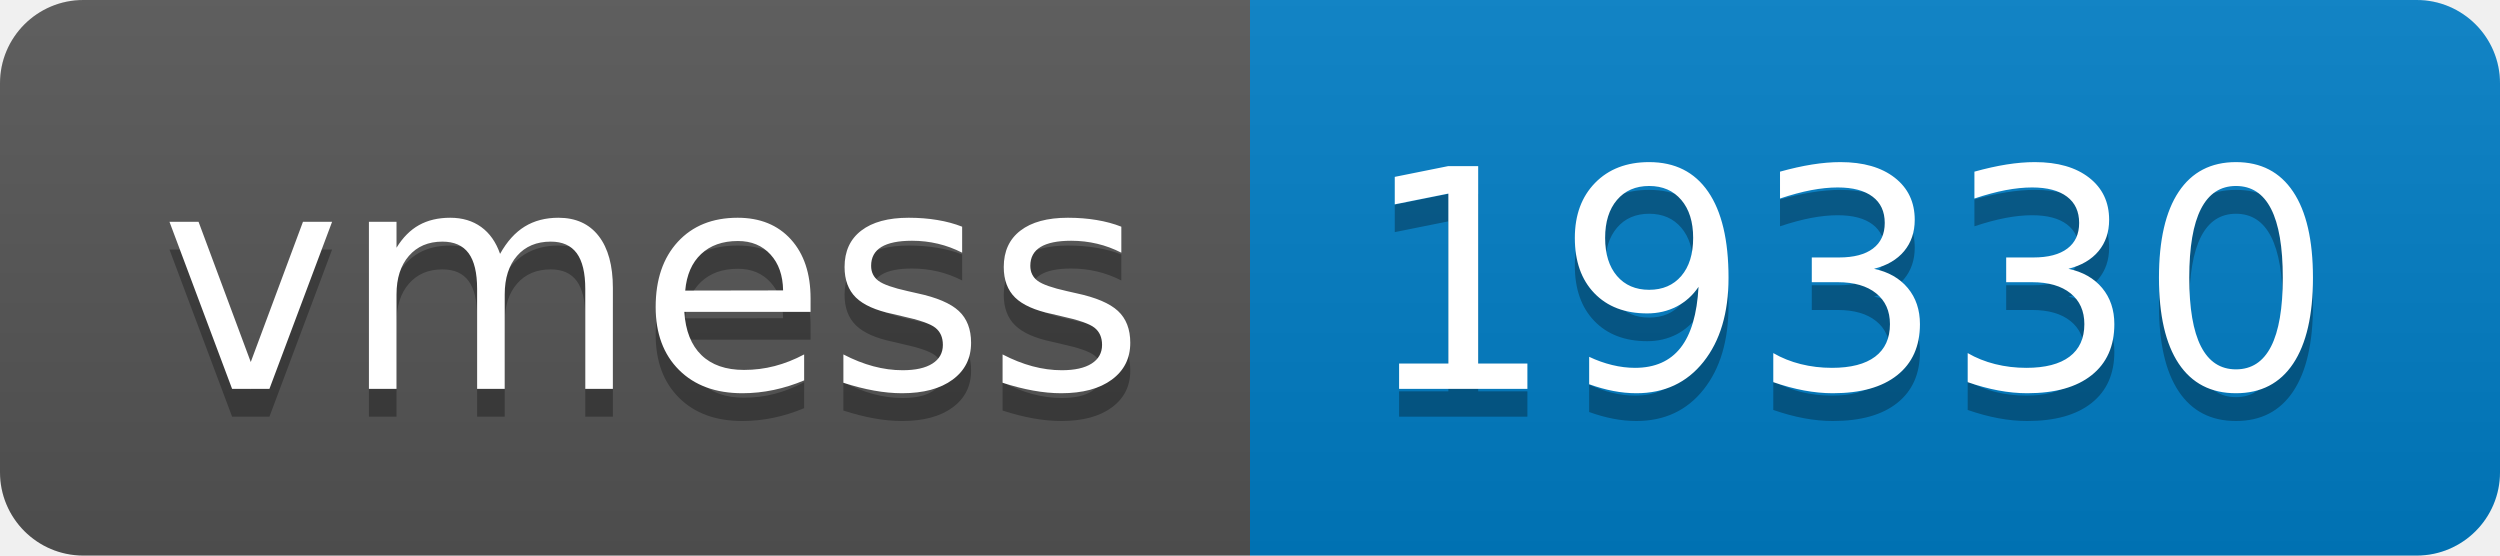
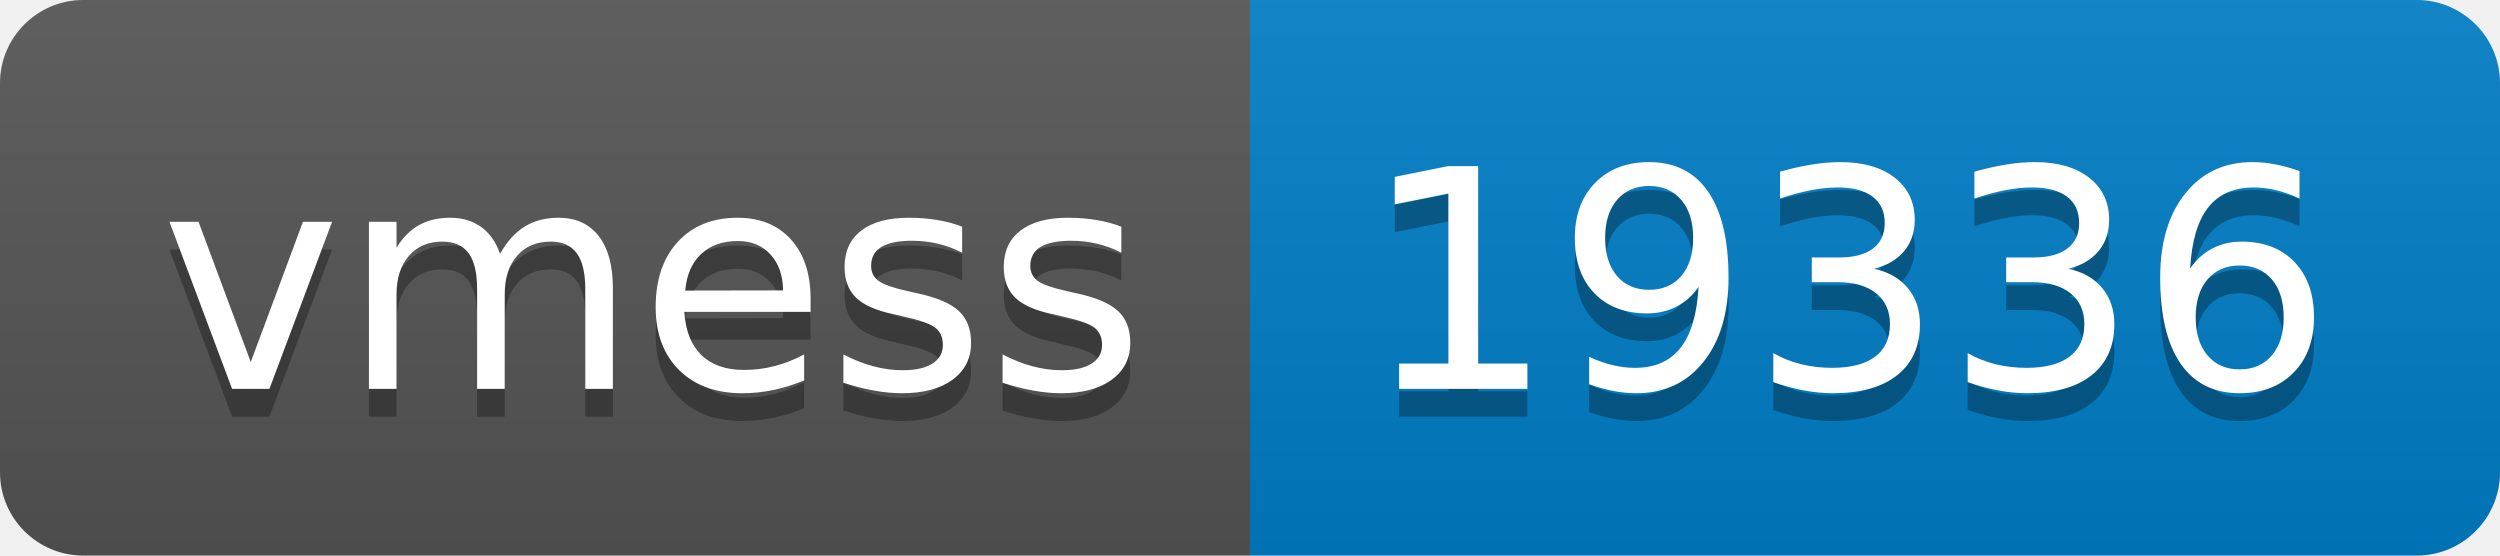
- <svg xmlns="http://www.w3.org/2000/svg" width="90" height="20" role="img" aria-label="vmess: 19330">
+ <svg xmlns="http://www.w3.org/2000/svg" width="90" height="20" role="img" aria-label="vmess: 19336">
  <linearGradient id="s" x2="0" y2="100%">
    <stop offset="0" stop-color="#bbb" stop-opacity=".1" />
    <stop offset="1" stop-opacity=".1" />
  </linearGradient>
  <clipPath id="r">
    <rect width="90" height="20" rx="3" fill="#fff" />
  </clipPath>
  <g clip-path="url(#r)">
    <rect width="45" height="20" fill="#555" />
    <rect x="45" width="45" height="20" fill="#007ec6" />
    <rect width="90" height="20" fill="url(#s)" />
  </g>
  <g fill="#fff" text-anchor="middle" font-family="Verdana,Geneva,DejaVu Sans,sans-serif" text-rendering="geometricPrecision" font-size="110">
    <text aria-hidden="true" x="235" y="150" fill="#010101" fill-opacity=".3" transform="scale(.1)" textLength="350">vmess</text>
    <text x="235" y="140" transform="scale(.1)" fill="#fff" textLength="350">vmess</text>
-     <text aria-hidden="true" x="665" y="150" fill="#010101" fill-opacity=".3" transform="scale(.1)" textLength="350">19330</text>
-     <text x="665" y="140" transform="scale(.1)" fill="#fff" textLength="350">19330</text>
+     <text aria-hidden="true" x="665" y="150" fill="#010101" fill-opacity=".3" transform="scale(.1)" textLength="350">19336</text>
+     <text x="665" y="140" transform="scale(.1)" fill="#fff" textLength="350">19336</text>
  </g>
</svg>
